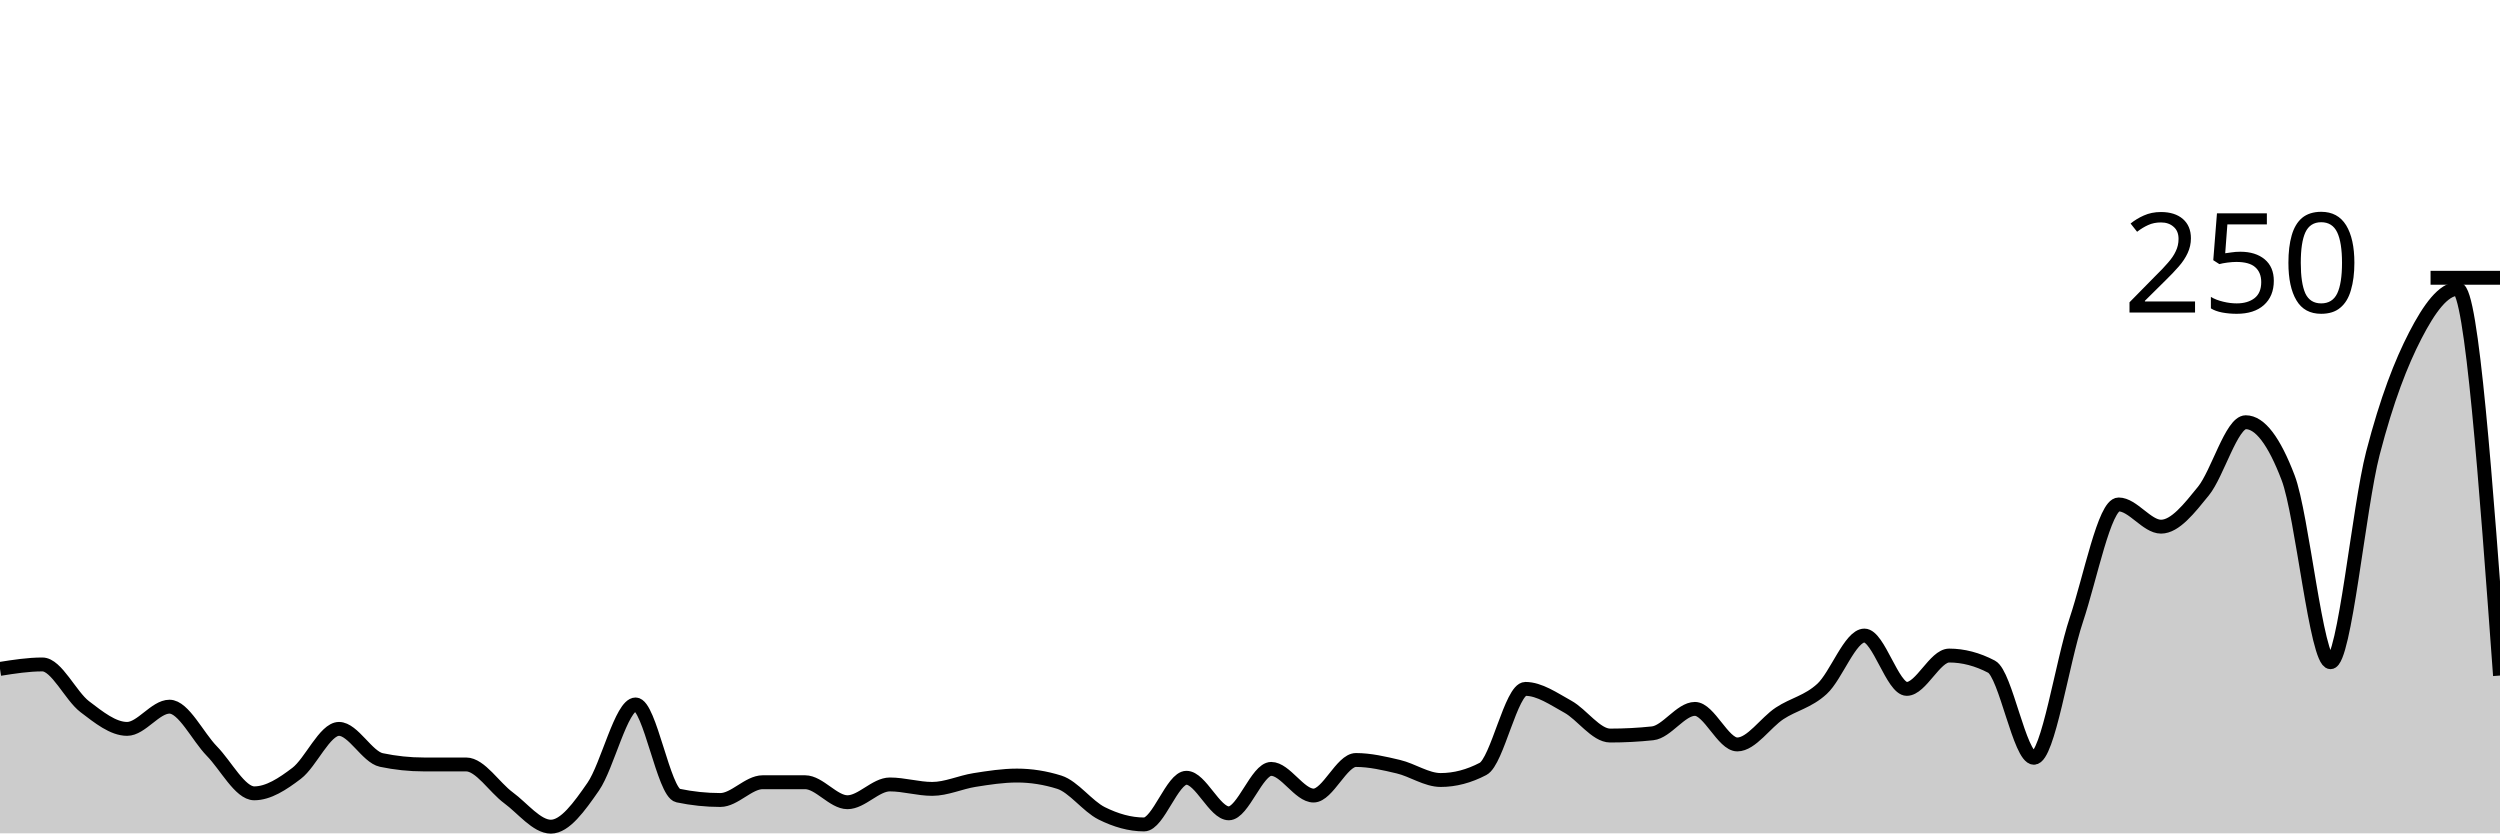
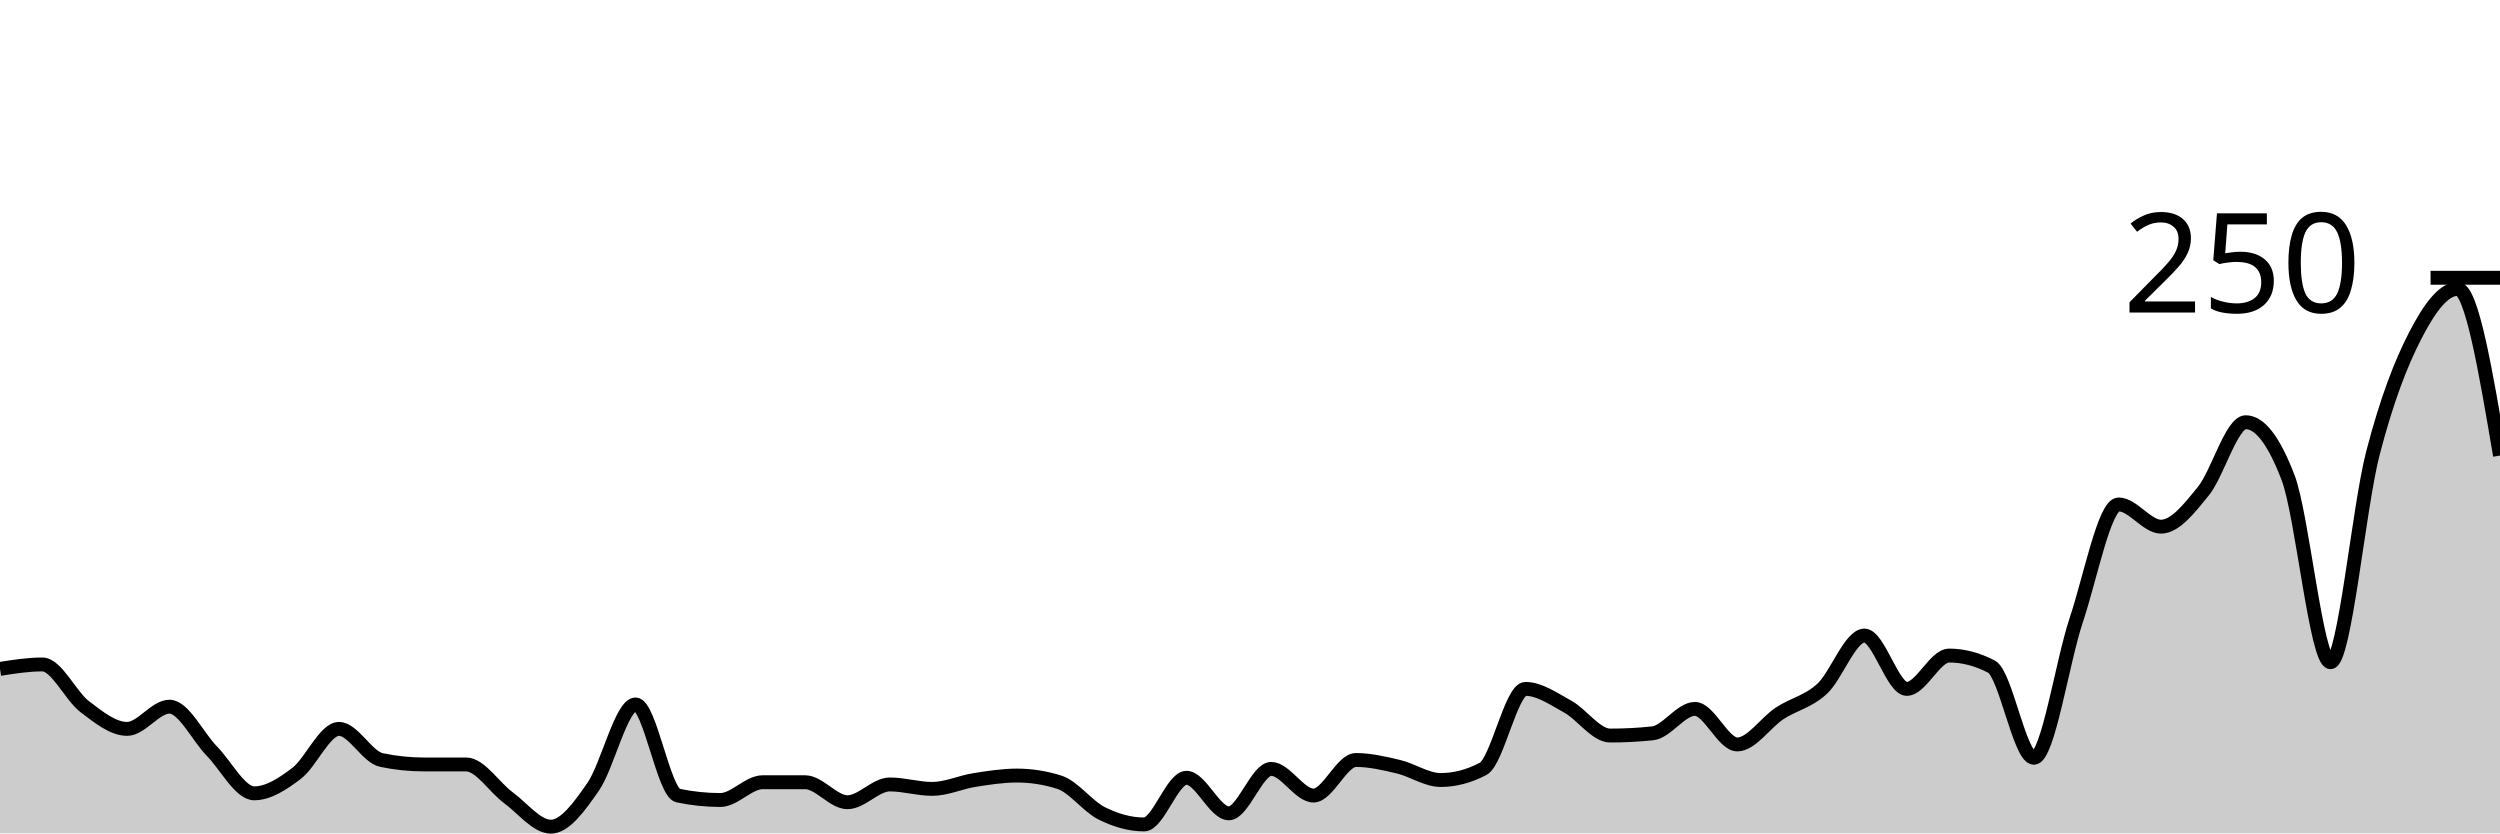
<svg xmlns="http://www.w3.org/2000/svg" viewBox="0 0 180 60">
  <g transform="translate(0,20)">
-     <path class="area" fill="rgba(0, 0, 0, 0.2)" d="M0,28.16C1.017,28,2.034,27.84,3.051,27.84C4.068,27.84,5.085,30.107,6.102,30.88C7.119,31.653,8.136,32.48,9.153,32.48C10.169,32.48,11.186,30.88,12.203,30.88C13.22,30.88,14.237,33.04,15.254,34.08C16.271,35.12,17.288,37.12,18.305,37.12C19.322,37.12,20.339,36.453,21.356,35.68C22.373,34.907,23.39,32.48,24.407,32.48C25.424,32.48,26.441,34.507,27.458,34.72C28.475,34.933,29.492,35.04,30.508,35.04C31.525,35.04,32.542,35.04,33.559,35.04C34.576,35.04,35.593,36.693,36.61,37.44C37.627,38.187,38.644,39.52,39.661,39.52C40.678,39.52,41.695,38.107,42.712,36.64C43.729,35.173,44.746,30.72,45.763,30.72C46.78,30.72,47.797,37.067,48.814,37.28C49.831,37.493,50.847,37.6,51.864,37.6C52.881,37.6,53.898,36.32,54.915,36.32C55.932,36.32,56.949,36.32,57.966,36.32C58.983,36.32,60,37.76,61.017,37.76C62.034,37.76,63.051,36.48,64.068,36.48C65.085,36.48,66.102,36.8,67.119,36.8C68.136,36.8,69.153,36.32,70.169,36.16C71.186,36,72.203,35.84,73.22,35.84C74.237,35.84,75.254,36,76.271,36.32C77.288,36.64,78.305,38.053,79.322,38.56C80.339,39.067,81.356,39.36,82.373,39.36C83.39,39.36,84.407,36,85.424,36C86.441,36,87.458,38.56,88.475,38.56C89.492,38.56,90.508,35.36,91.525,35.36C92.542,35.36,93.559,37.28,94.576,37.28C95.593,37.28,96.61,34.72,97.627,34.72C98.644,34.72,99.661,34.96,100.678,35.2C101.695,35.44,102.712,36.16,103.729,36.16C104.746,36.16,105.763,35.893,106.78,35.36C107.797,34.827,108.814,29.6,109.831,29.6C110.847,29.6,111.864,30.32,112.881,30.88C113.898,31.44,114.915,32.96,115.932,32.96C116.949,32.96,117.966,32.907,118.983,32.8C120,32.693,121.017,31.04,122.034,31.04C123.051,31.04,124.068,33.6,125.085,33.6C126.102,33.6,127.119,32.027,128.136,31.36C129.153,30.693,130.169,30.533,131.186,29.6C132.203,28.667,133.22,25.76,134.237,25.76C135.254,25.76,136.271,29.6,137.288,29.6C138.305,29.6,139.322,27.2,140.339,27.2C141.356,27.2,142.373,27.467,143.39,28C144.407,28.533,145.424,34.56,146.441,34.56C147.458,34.56,148.475,27.68,149.492,24.64C150.508,21.6,151.525,16.32,152.542,16.32C153.559,16.32,154.576,17.92,155.593,17.92C156.61,17.92,157.627,16.613,158.644,15.36C159.661,14.107,160.678,10.4,161.695,10.4C162.712,10.4,163.729,11.733,164.746,14.4C165.763,17.067,166.78,27.68,167.797,27.68C168.814,27.68,169.831,16.56,170.847,12.64C171.864,8.72,172.881,6.133,173.898,4.16C174.915,2.187,175.932,0.8,176.949,0.8C177.966,0.8,178.983,14.72,180,28.64L180,40C178.983,40,177.966,40,176.949,40C175.932,40,174.915,40,173.898,40C172.881,40,171.864,40,170.847,40C169.831,40,168.814,40,167.797,40C166.78,40,165.763,40,164.746,40C163.729,40,162.712,40,161.695,40C160.678,40,159.661,40,158.644,40C157.627,40,156.61,40,155.593,40C154.576,40,153.559,40,152.542,40C151.525,40,150.508,40,149.492,40C148.475,40,147.458,40,146.441,40C145.424,40,144.407,40,143.39,40C142.373,40,141.356,40,140.339,40C139.322,40,138.305,40,137.288,40C136.271,40,135.254,40,134.237,40C133.22,40,132.203,40,131.186,40C130.169,40,129.153,40,128.136,40C127.119,40,126.102,40,125.085,40C124.068,40,123.051,40,122.034,40C121.017,40,120,40,118.983,40C117.966,40,116.949,40,115.932,40C114.915,40,113.898,40,112.881,40C111.864,40,110.847,40,109.831,40C108.814,40,107.797,40,106.78,40C105.763,40,104.746,40,103.729,40C102.712,40,101.695,40,100.678,40C99.661,40,98.644,40,97.627,40C96.61,40,95.593,40,94.576,40C93.559,40,92.542,40,91.525,40C90.508,40,89.492,40,88.475,40C87.458,40,86.441,40,85.424,40C84.407,40,83.39,40,82.373,40C81.356,40,80.339,40,79.322,40C78.305,40,77.288,40,76.271,40C75.254,40,74.237,40,73.22,40C72.203,40,71.186,40,70.169,40C69.153,40,68.136,40,67.119,40C66.102,40,65.085,40,64.068,40C63.051,40,62.034,40,61.017,40C60,40,58.983,40,57.966,40C56.949,40,55.932,40,54.915,40C53.898,40,52.881,40,51.864,40C50.847,40,49.831,40,48.814,40C47.797,40,46.78,40,45.763,40C44.746,40,43.729,40,42.712,40C41.695,40,40.678,40,39.661,40C38.644,40,37.627,40,36.61,40C35.593,40,34.576,40,33.559,40C32.542,40,31.525,40,30.508,40C29.492,40,28.475,40,27.458,40C26.441,40,25.424,40,24.407,40C23.39,40,22.373,40,21.356,40C20.339,40,19.322,40,18.305,40C17.288,40,16.271,40,15.254,40C14.237,40,13.22,40,12.203,40C11.186,40,10.169,40,9.153,40C8.136,40,7.119,40,6.102,40C5.085,40,4.068,40,3.051,40C2.034,40,1.017,40,0,40Z" />
-     <path class="line" stroke="black" fill="none" d="M0,28.16C1.017,28,2.034,27.84,3.051,27.84C4.068,27.84,5.085,30.107,6.102,30.88C7.119,31.653,8.136,32.48,9.153,32.48C10.169,32.48,11.186,30.88,12.203,30.88C13.22,30.88,14.237,33.04,15.254,34.08C16.271,35.12,17.288,37.12,18.305,37.12C19.322,37.12,20.339,36.453,21.356,35.68C22.373,34.907,23.39,32.48,24.407,32.48C25.424,32.48,26.441,34.507,27.458,34.72C28.475,34.933,29.492,35.04,30.508,35.04C31.525,35.04,32.542,35.04,33.559,35.04C34.576,35.04,35.593,36.693,36.61,37.44C37.627,38.187,38.644,39.52,39.661,39.52C40.678,39.52,41.695,38.107,42.712,36.64C43.729,35.173,44.746,30.72,45.763,30.72C46.78,30.72,47.797,37.067,48.814,37.28C49.831,37.493,50.847,37.6,51.864,37.6C52.881,37.6,53.898,36.32,54.915,36.32C55.932,36.32,56.949,36.32,57.966,36.32C58.983,36.32,60,37.76,61.017,37.76C62.034,37.76,63.051,36.48,64.068,36.48C65.085,36.48,66.102,36.8,67.119,36.8C68.136,36.8,69.153,36.32,70.169,36.16C71.186,36,72.203,35.84,73.22,35.84C74.237,35.84,75.254,36,76.271,36.32C77.288,36.64,78.305,38.053,79.322,38.56C80.339,39.067,81.356,39.36,82.373,39.36C83.39,39.36,84.407,36,85.424,36C86.441,36,87.458,38.56,88.475,38.56C89.492,38.56,90.508,35.36,91.525,35.36C92.542,35.36,93.559,37.28,94.576,37.28C95.593,37.28,96.61,34.72,97.627,34.72C98.644,34.72,99.661,34.96,100.678,35.2C101.695,35.44,102.712,36.16,103.729,36.16C104.746,36.16,105.763,35.893,106.78,35.36C107.797,34.827,108.814,29.6,109.831,29.6C110.847,29.6,111.864,30.32,112.881,30.88C113.898,31.44,114.915,32.96,115.932,32.96C116.949,32.96,117.966,32.907,118.983,32.8C120,32.693,121.017,31.04,122.034,31.04C123.051,31.04,124.068,33.6,125.085,33.6C126.102,33.6,127.119,32.027,128.136,31.36C129.153,30.693,130.169,30.533,131.186,29.6C132.203,28.667,133.22,25.76,134.237,25.76C135.254,25.76,136.271,29.6,137.288,29.6C138.305,29.6,139.322,27.2,140.339,27.2C141.356,27.2,142.373,27.467,143.39,28C144.407,28.533,145.424,34.56,146.441,34.56C147.458,34.56,148.475,27.68,149.492,24.64C150.508,21.6,151.525,16.32,152.542,16.32C153.559,16.32,154.576,17.92,155.593,17.92C156.61,17.92,157.627,16.613,158.644,15.36C159.661,14.107,160.678,10.4,161.695,10.4C162.712,10.4,163.729,11.733,164.746,14.4C165.763,17.067,166.78,27.68,167.797,27.68C168.814,27.68,169.831,16.56,170.847,12.64C171.864,8.72,172.881,6.133,173.898,4.16C174.915,2.187,175.932,0.8,176.949,0.8C177.966,0.8,178.983,14.72,180,28.64" />
+     <path class="area" fill="rgba(0, 0, 0, 0.2)" d="M0,28.16C1.017,28,2.034,27.84,3.051,27.84C4.068,27.84,5.085,30.107,6.102,30.88C7.119,31.653,8.136,32.48,9.153,32.48C10.169,32.48,11.186,30.88,12.203,30.88C13.22,30.88,14.237,33.04,15.254,34.08C16.271,35.12,17.288,37.12,18.305,37.12C19.322,37.12,20.339,36.453,21.356,35.68C22.373,34.907,23.39,32.48,24.407,32.48C25.424,32.48,26.441,34.507,27.458,34.72C28.475,34.933,29.492,35.04,30.508,35.04C31.525,35.04,32.542,35.04,33.559,35.04C34.576,35.04,35.593,36.693,36.61,37.44C37.627,38.187,38.644,39.52,39.661,39.52C40.678,39.52,41.695,38.107,42.712,36.64C43.729,35.173,44.746,30.72,45.763,30.72C46.78,30.72,47.797,37.067,48.814,37.28C49.831,37.493,50.847,37.6,51.864,37.6C52.881,37.6,53.898,36.32,54.915,36.32C55.932,36.32,56.949,36.32,57.966,36.32C58.983,36.32,60,37.76,61.017,37.76C62.034,37.76,63.051,36.48,64.068,36.48C65.085,36.48,66.102,36.8,67.119,36.8C68.136,36.8,69.153,36.32,70.169,36.16C71.186,36,72.203,35.84,73.22,35.84C74.237,35.84,75.254,36,76.271,36.32C77.288,36.64,78.305,38.053,79.322,38.56C80.339,39.067,81.356,39.36,82.373,39.36C83.39,39.36,84.407,36,85.424,36C86.441,36,87.458,38.56,88.475,38.56C89.492,38.56,90.508,35.36,91.525,35.36C92.542,35.36,93.559,37.28,94.576,37.28C95.593,37.28,96.61,34.72,97.627,34.72C98.644,34.72,99.661,34.96,100.678,35.2C101.695,35.44,102.712,36.16,103.729,36.16C104.746,36.16,105.763,35.893,106.78,35.36C107.797,34.827,108.814,29.6,109.831,29.6C110.847,29.6,111.864,30.32,112.881,30.88C113.898,31.44,114.915,32.96,115.932,32.96C116.949,32.96,117.966,32.907,118.983,32.8C120,32.693,121.017,31.04,122.034,31.04C123.051,31.04,124.068,33.6,125.085,33.6C126.102,33.6,127.119,32.027,128.136,31.36C129.153,30.693,130.169,30.533,131.186,29.6C132.203,28.667,133.22,25.76,134.237,25.76C135.254,25.76,136.271,29.6,137.288,29.6C138.305,29.6,139.322,27.2,140.339,27.2C141.356,27.2,142.373,27.467,143.39,28C144.407,28.533,145.424,34.56,146.441,34.56C147.458,34.56,148.475,27.68,149.492,24.64C150.508,21.6,151.525,16.32,152.542,16.32C153.559,16.32,154.576,17.92,155.593,17.92C156.61,17.92,157.627,16.613,158.644,15.36C159.661,14.107,160.678,10.4,161.695,10.4C162.712,10.4,163.729,11.733,164.746,14.4C165.763,17.067,166.78,27.68,167.797,27.68C168.814,27.68,169.831,16.56,170.847,12.64C171.864,8.72,172.881,6.133,173.898,4.16C174.915,2.187,175.932,0.8,176.949,0.8C177.966,0.8,178.983,6.8,180,12.8L180,40C178.983,40,177.966,40,176.949,40C175.932,40,174.915,40,173.898,40C172.881,40,171.864,40,170.847,40C169.831,40,168.814,40,167.797,40C166.78,40,165.763,40,164.746,40C163.729,40,162.712,40,161.695,40C160.678,40,159.661,40,158.644,40C157.627,40,156.61,40,155.593,40C154.576,40,153.559,40,152.542,40C151.525,40,150.508,40,149.492,40C148.475,40,147.458,40,146.441,40C145.424,40,144.407,40,143.39,40C142.373,40,141.356,40,140.339,40C139.322,40,138.305,40,137.288,40C136.271,40,135.254,40,134.237,40C133.22,40,132.203,40,131.186,40C130.169,40,129.153,40,128.136,40C127.119,40,126.102,40,125.085,40C124.068,40,123.051,40,122.034,40C121.017,40,120,40,118.983,40C117.966,40,116.949,40,115.932,40C114.915,40,113.898,40,112.881,40C111.864,40,110.847,40,109.831,40C108.814,40,107.797,40,106.78,40C105.763,40,104.746,40,103.729,40C102.712,40,101.695,40,100.678,40C99.661,40,98.644,40,97.627,40C96.61,40,95.593,40,94.576,40C93.559,40,92.542,40,91.525,40C90.508,40,89.492,40,88.475,40C87.458,40,86.441,40,85.424,40C84.407,40,83.39,40,82.373,40C81.356,40,80.339,40,79.322,40C78.305,40,77.288,40,76.271,40C75.254,40,74.237,40,73.22,40C72.203,40,71.186,40,70.169,40C69.153,40,68.136,40,67.119,40C66.102,40,65.085,40,64.068,40C63.051,40,62.034,40,61.017,40C60,40,58.983,40,57.966,40C56.949,40,55.932,40,54.915,40C53.898,40,52.881,40,51.864,40C50.847,40,49.831,40,48.814,40C47.797,40,46.78,40,45.763,40C44.746,40,43.729,40,42.712,40C41.695,40,40.678,40,39.661,40C38.644,40,37.627,40,36.61,40C35.593,40,34.576,40,33.559,40C32.542,40,31.525,40,30.508,40C29.492,40,28.475,40,27.458,40C26.441,40,25.424,40,24.407,40C23.39,40,22.373,40,21.356,40C20.339,40,19.322,40,18.305,40C17.288,40,16.271,40,15.254,40C14.237,40,13.22,40,12.203,40C11.186,40,10.169,40,9.153,40C8.136,40,7.119,40,6.102,40C5.085,40,4.068,40,3.051,40C2.034,40,1.017,40,0,40Z" />
+     <path class="line" stroke="black" fill="none" d="M0,28.16C1.017,28,2.034,27.84,3.051,27.84C4.068,27.84,5.085,30.107,6.102,30.88C7.119,31.653,8.136,32.48,9.153,32.48C10.169,32.48,11.186,30.88,12.203,30.88C13.22,30.88,14.237,33.04,15.254,34.08C16.271,35.12,17.288,37.12,18.305,37.12C19.322,37.12,20.339,36.453,21.356,35.68C22.373,34.907,23.39,32.48,24.407,32.48C25.424,32.48,26.441,34.507,27.458,34.72C28.475,34.933,29.492,35.04,30.508,35.04C31.525,35.04,32.542,35.04,33.559,35.04C34.576,35.04,35.593,36.693,36.61,37.44C37.627,38.187,38.644,39.52,39.661,39.52C40.678,39.52,41.695,38.107,42.712,36.64C43.729,35.173,44.746,30.72,45.763,30.72C46.78,30.72,47.797,37.067,48.814,37.28C49.831,37.493,50.847,37.6,51.864,37.6C52.881,37.6,53.898,36.32,54.915,36.32C55.932,36.32,56.949,36.32,57.966,36.32C58.983,36.32,60,37.76,61.017,37.76C62.034,37.76,63.051,36.48,64.068,36.48C65.085,36.48,66.102,36.8,67.119,36.8C68.136,36.8,69.153,36.32,70.169,36.16C71.186,36,72.203,35.84,73.22,35.84C74.237,35.84,75.254,36,76.271,36.32C77.288,36.64,78.305,38.053,79.322,38.56C80.339,39.067,81.356,39.36,82.373,39.36C83.39,39.36,84.407,36,85.424,36C86.441,36,87.458,38.56,88.475,38.56C89.492,38.56,90.508,35.36,91.525,35.36C92.542,35.36,93.559,37.28,94.576,37.28C95.593,37.28,96.61,34.72,97.627,34.72C98.644,34.72,99.661,34.96,100.678,35.2C101.695,35.44,102.712,36.16,103.729,36.16C104.746,36.16,105.763,35.893,106.78,35.36C107.797,34.827,108.814,29.6,109.831,29.6C110.847,29.6,111.864,30.32,112.881,30.88C113.898,31.44,114.915,32.96,115.932,32.96C116.949,32.96,117.966,32.907,118.983,32.8C120,32.693,121.017,31.04,122.034,31.04C123.051,31.04,124.068,33.6,125.085,33.6C126.102,33.6,127.119,32.027,128.136,31.36C129.153,30.693,130.169,30.533,131.186,29.6C132.203,28.667,133.22,25.76,134.237,25.76C135.254,25.76,136.271,29.6,137.288,29.6C138.305,29.6,139.322,27.2,140.339,27.2C141.356,27.2,142.373,27.467,143.39,28C144.407,28.533,145.424,34.56,146.441,34.56C147.458,34.56,148.475,27.68,149.492,24.64C150.508,21.6,151.525,16.32,152.542,16.32C153.559,16.32,154.576,17.92,155.593,17.92C156.61,17.92,157.627,16.613,158.644,15.36C159.661,14.107,160.678,10.4,161.695,10.4C162.712,10.4,163.729,11.733,164.746,14.4C165.763,17.067,166.78,27.68,167.797,27.68C168.814,27.68,169.831,16.56,170.847,12.64C171.864,8.72,172.881,6.133,173.898,4.16C174.915,2.187,175.932,0.8,176.949,0.8C177.966,0.8,178.983,6.8,180,12.8" />
    <path class="axis-ceiling" stroke-width="1" stroke="black" fill="none" d="M175,0L180,0" />
    <text class="axis-ceiling-label" font-family="sans-serif" text-anchor="end" font-size="10px" x="170" y="2.5">250</text>
  </g>
</svg>
